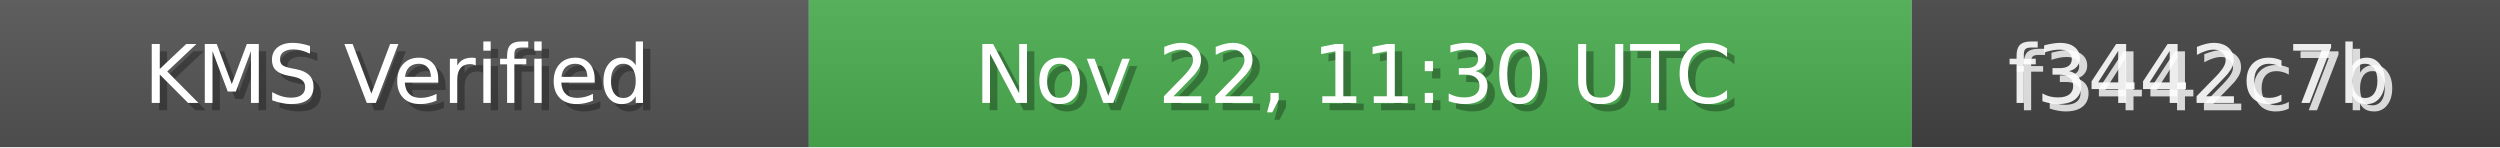
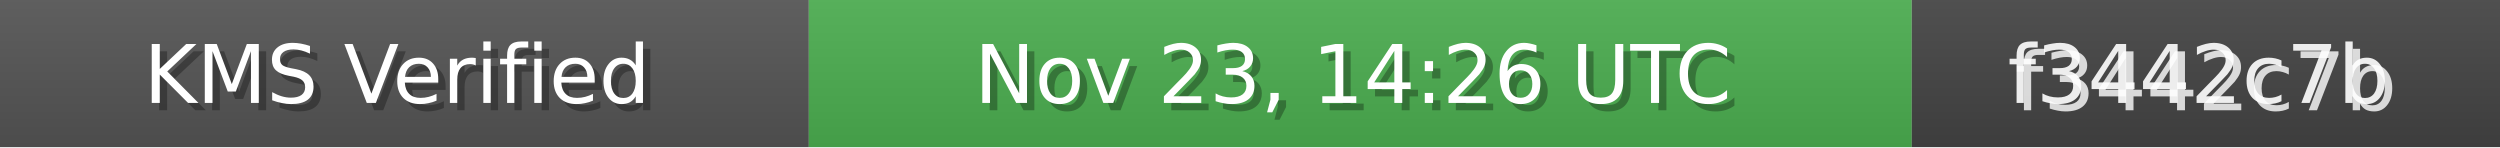
<svg xmlns="http://www.w3.org/2000/svg" width="340" height="20" role="img">
  <linearGradient id="bg" x2="0" y2="100%">
    <stop offset="0" stop-color="#bbb" stop-opacity=".1" />
    <stop offset="1" stop-opacity=".1" />
  </linearGradient>
  <rect width="110" height="20" fill="#555" />
  <rect x="110" width="150" height="20" fill="#4CAF50" />
  <rect x="260" width="80" height="20" fill="#444" />
  <rect width="340" height="20" fill="url(#bg)" />
  <g fill="#fff" text-anchor="middle" font-family="Verdana,Geneva,DejaVu Sans,sans-serif" font-size="11">
    <text x="55" y="15" fill="#000" fill-opacity=".3">KMS Verified</text>
    <text x="54" y="14">KMS Verified</text>
-     <text x="185" y="15" fill="#000" fill-opacity=".3">Nov 22, 11:30 UTC</text>
-     <text x="184" y="14">Nov 22, 11:30 UTC</text>
+     <text x="185" y="15" fill="#000" fill-opacity=".3">Nov 23, 14:26 UTC</text>
+     <text x="184" y="14">Nov 23, 14:26 UTC</text>
    <text x="300" y="15" fill="#fff" fill-opacity=".8">f3442c7b</text>
    <text x="299" y="14" fill="#fff" fill-opacity=".9">f3442c7b</text>
  </g>
</svg>
